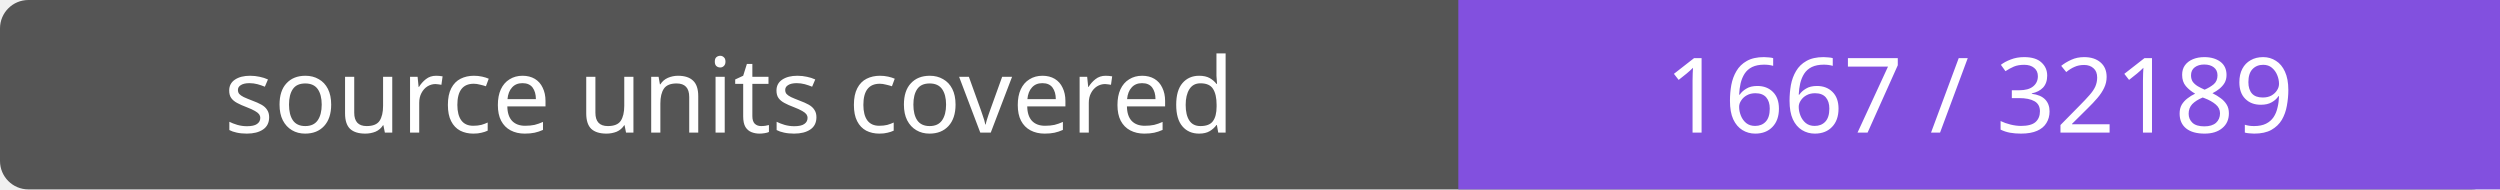
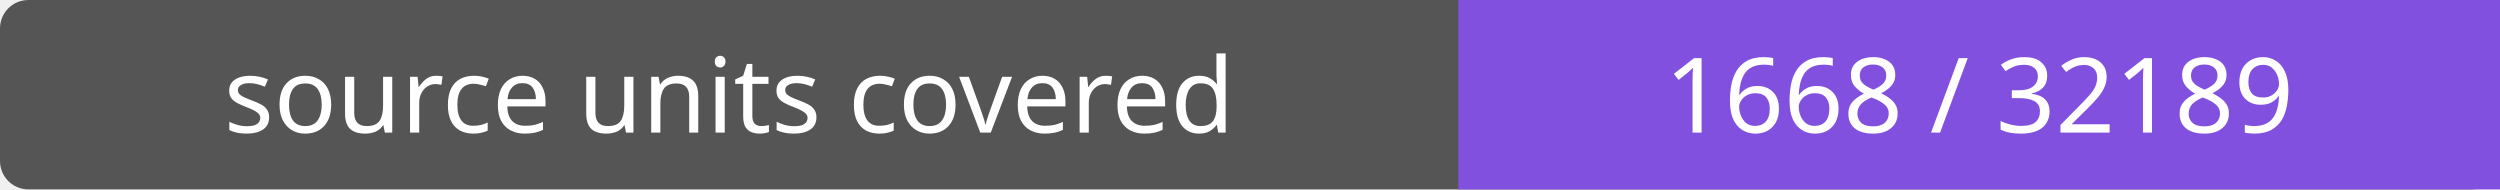
- <svg xmlns="http://www.w3.org/2000/svg" width="264" height="20" role="img" aria-label="source units covered: 1667 / 32189">
+ <svg xmlns="http://www.w3.org/2000/svg" width="264" height="20" role="img" aria-label="source units covered: 1668 / 32189">
  <rect width="264" height="20" rx="3" fill="#555" />
  <path fill="#8250df" d="M154 0h110v20H154z" />
  <g fill="#fff" text-anchor="middle" font-family="Verdana,sans-serif" font-size="11">
    <text x="77.0" y="14">source units covered</text>
-     <text x="209.0" y="14">1667 / 32189</text>
+     <text x="209.0" y="14">1668 / 32189</text>
  </g>
</svg>
